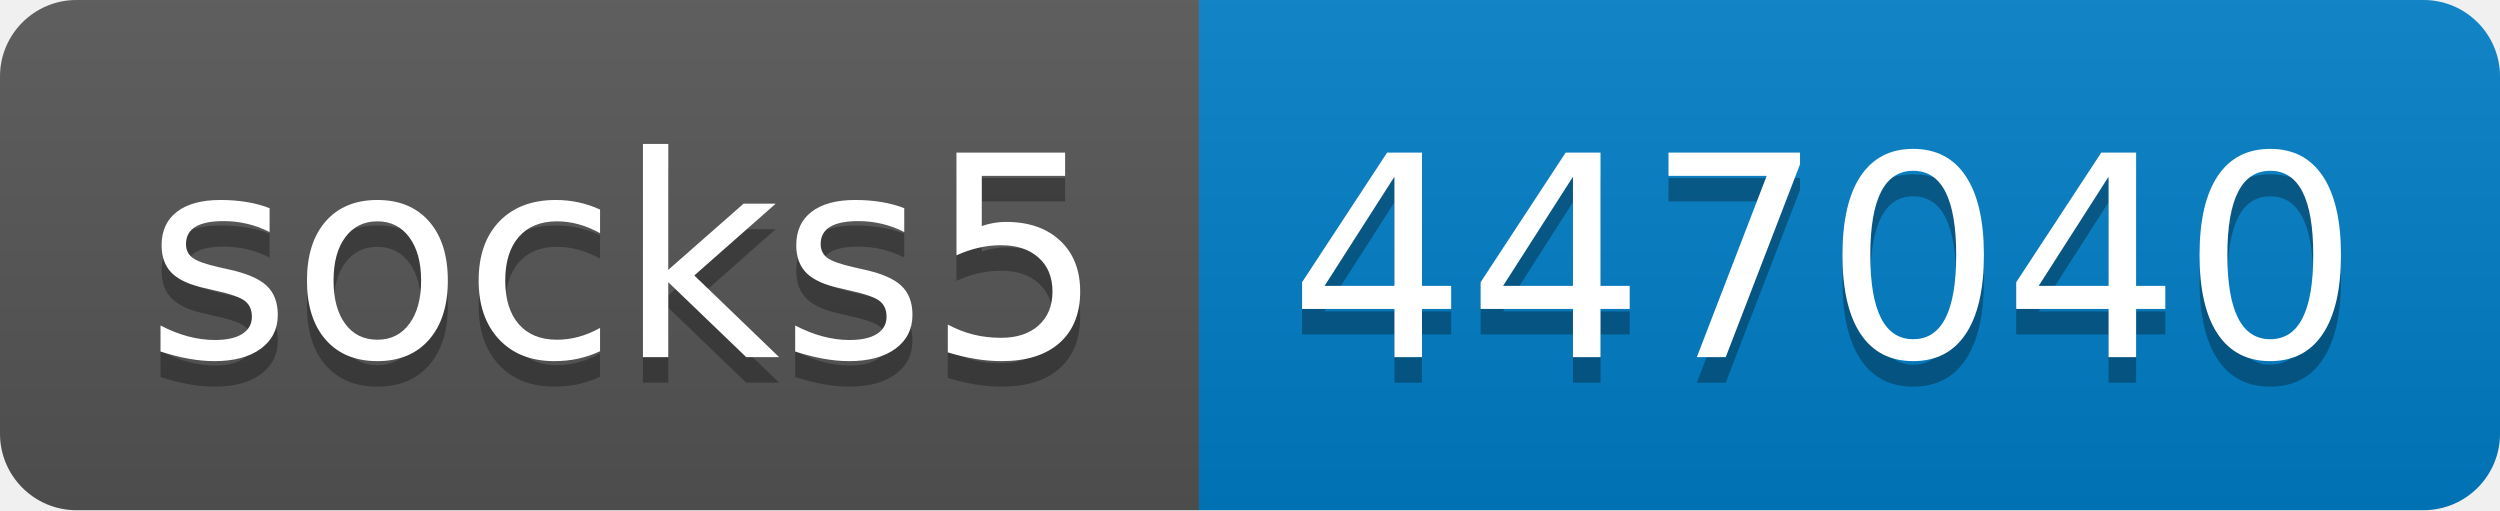
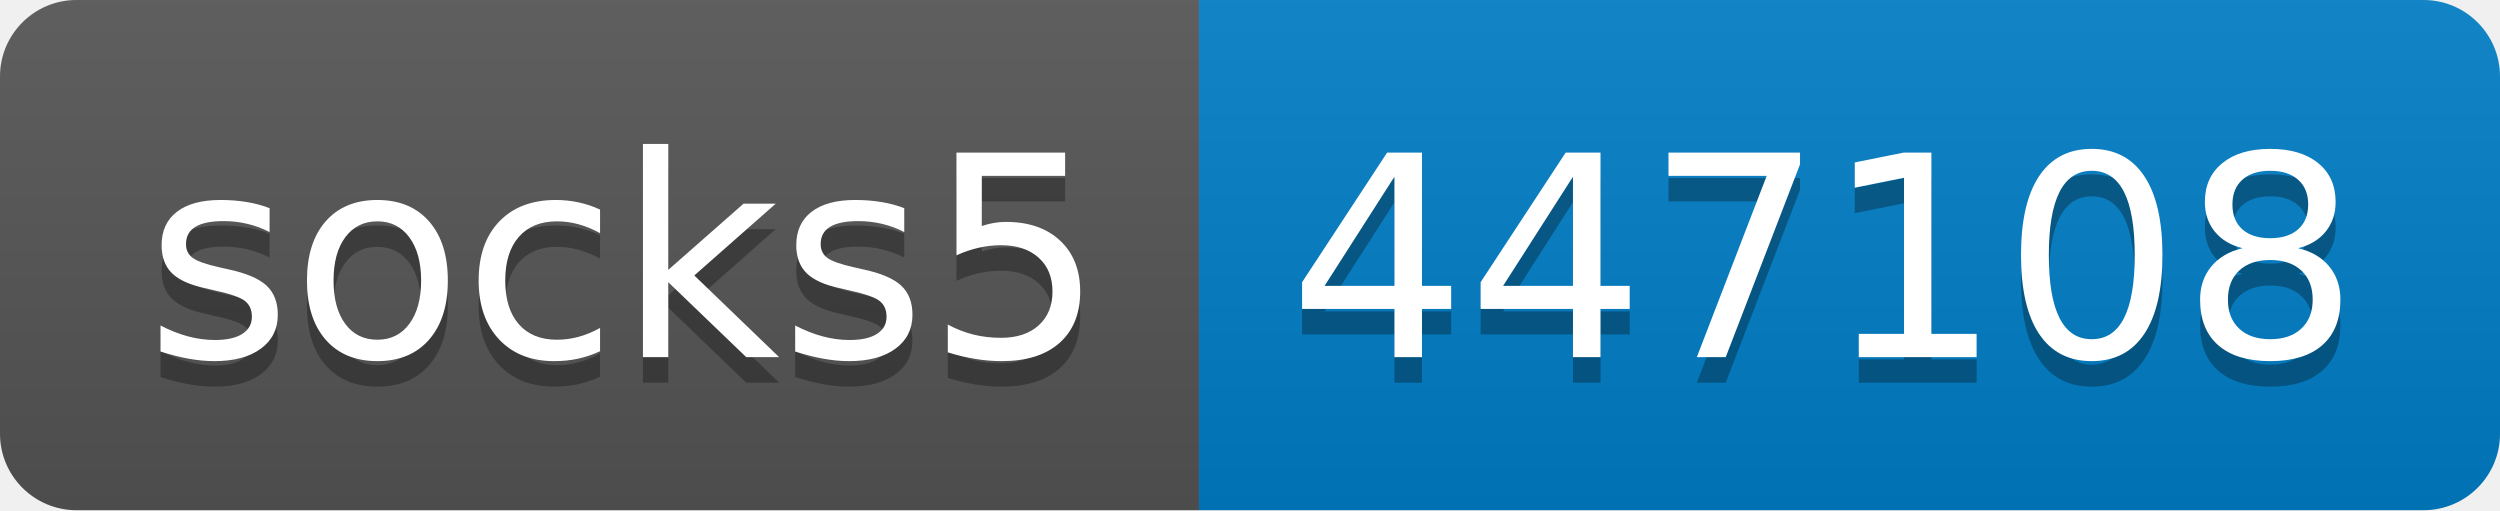
- <svg xmlns="http://www.w3.org/2000/svg" width="98" height="20" role="img" aria-label="socks5: 447040">
+ <svg xmlns="http://www.w3.org/2000/svg" width="98" height="20" role="img" aria-label="socks5: 447108">
  <linearGradient id="s" x2="0" y2="100%">
    <stop offset="0" stop-color="#bbb" stop-opacity=".1" />
    <stop offset="1" stop-opacity=".1" />
  </linearGradient>
  <clipPath id="r">
    <rect width="98" height="20" rx="3" fill="#fff" />
  </clipPath>
  <g clip-path="url(#r)">
    <rect width="47" height="20" fill="#555" />
    <rect x="47" width="51" height="20" fill="#007ec6" />
    <rect width="98" height="20" fill="url(#s)" />
  </g>
  <g fill="#fff" text-anchor="middle" font-family="Verdana,Geneva,DejaVu Sans,sans-serif" text-rendering="geometricPrecision" font-size="110">
    <text aria-hidden="true" x="245" y="150" fill="#010101" fill-opacity=".3" transform="scale(.1)" textLength="370">socks5</text>
    <text x="245" y="140" transform="scale(.1)" fill="#fff" textLength="370">socks5</text>
-     <text aria-hidden="true" x="715" y="150" fill="#010101" fill-opacity=".3" transform="scale(.1)" textLength="410">447040</text>
-     <text x="715" y="140" transform="scale(.1)" fill="#fff" textLength="410">447040</text>
+     <text aria-hidden="true" x="715" y="150" fill="#010101" fill-opacity=".3" transform="scale(.1)" textLength="410">447108</text>
+     <text x="715" y="140" transform="scale(.1)" fill="#fff" textLength="410">447108</text>
  </g>
</svg>
